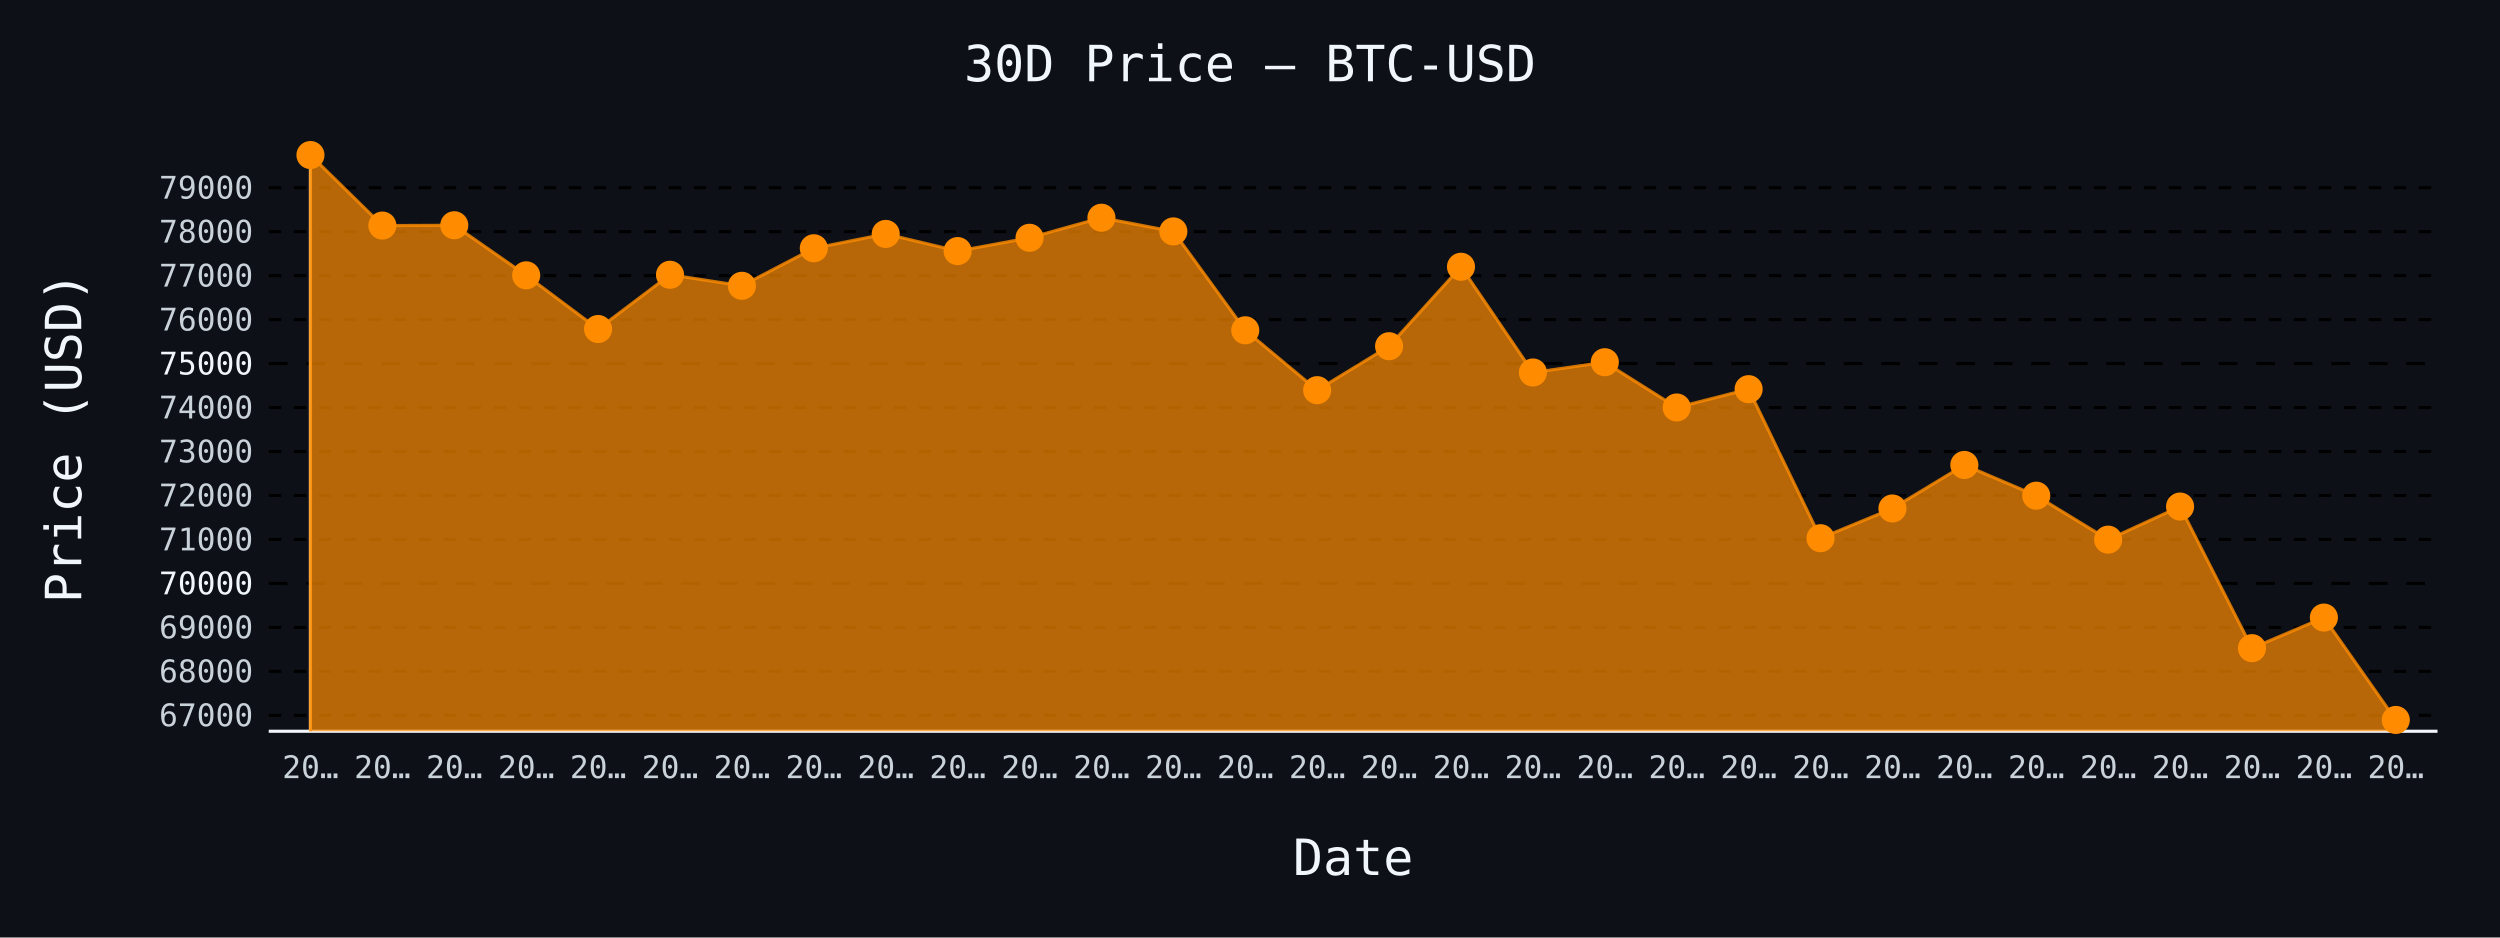
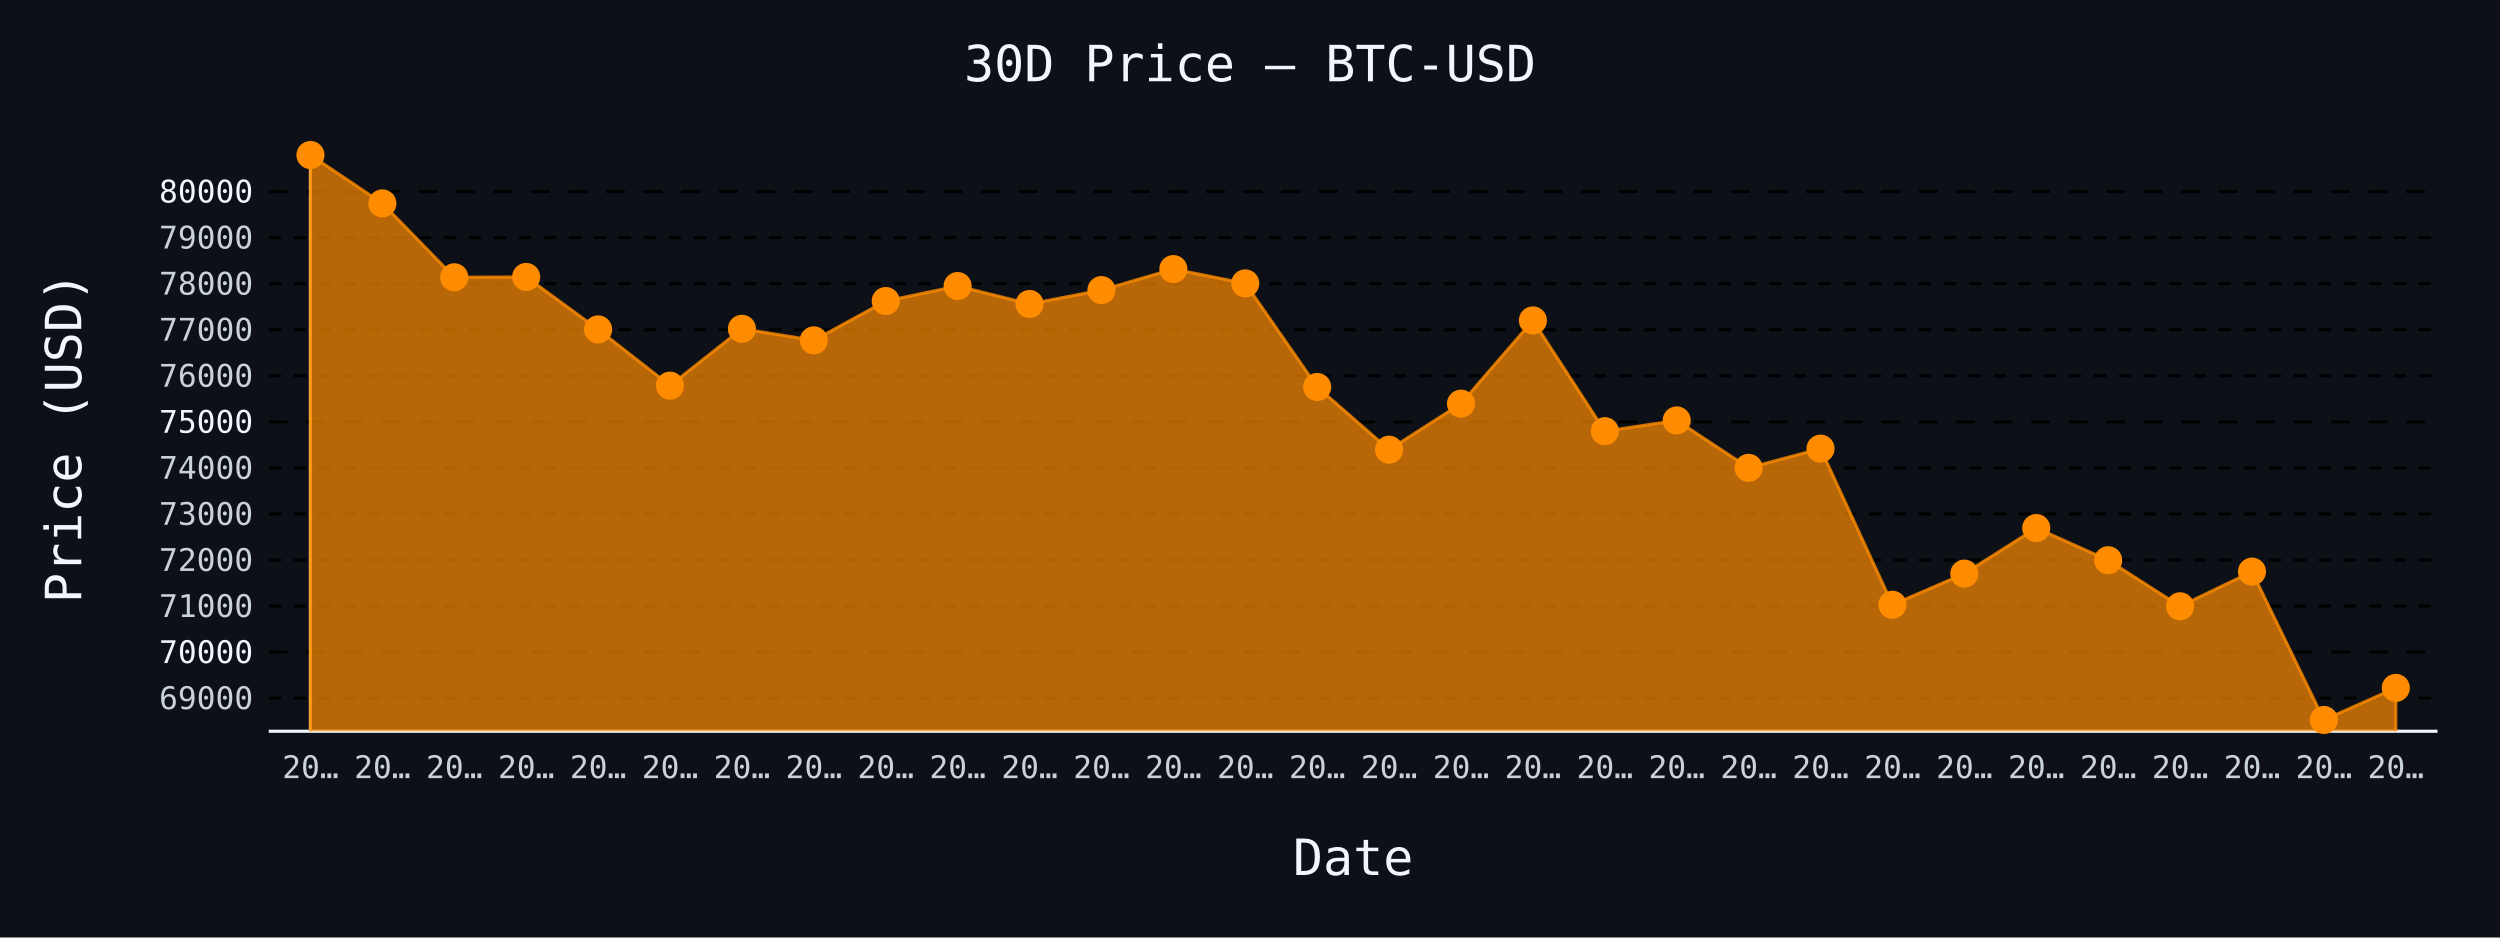
- <svg xmlns="http://www.w3.org/2000/svg" id="chart-21885376-617e-4892-bab7-7ae83afd86c7" class="pygal-chart" viewBox="0 0 800 300">
+ <svg xmlns="http://www.w3.org/2000/svg" id="chart-3f9c3847-0779-4260-a815-05a95afc9c51" class="pygal-chart" viewBox="0 0 800 300">
  <defs>
-     <style type="text/css">#chart-21885376-617e-4892-bab7-7ae83afd86c7{-webkit-user-select:none;-webkit-font-smoothing:antialiased;font-family:monospace}#chart-21885376-617e-4892-bab7-7ae83afd86c7 .title{font-family:monospace;font-size:16px}#chart-21885376-617e-4892-bab7-7ae83afd86c7 .legends .legend text{font-family:monospace;font-size:14px}#chart-21885376-617e-4892-bab7-7ae83afd86c7 .axis text{font-family:monospace;font-size:10px}#chart-21885376-617e-4892-bab7-7ae83afd86c7 .axis text.major{font-family:monospace;font-size:10px}#chart-21885376-617e-4892-bab7-7ae83afd86c7 .text-overlay text.value{font-family:monospace;font-size:16px}#chart-21885376-617e-4892-bab7-7ae83afd86c7 .text-overlay text.label{font-family:monospace;font-size:10px}#chart-21885376-617e-4892-bab7-7ae83afd86c7 .tooltip{font-family:monospace;font-size:14px}#chart-21885376-617e-4892-bab7-7ae83afd86c7 text.no_data{font-family:monospace;font-size:64px}
- #chart-21885376-617e-4892-bab7-7ae83afd86c7{background-color:#0d1117}#chart-21885376-617e-4892-bab7-7ae83afd86c7 path,#chart-21885376-617e-4892-bab7-7ae83afd86c7 line,#chart-21885376-617e-4892-bab7-7ae83afd86c7 rect,#chart-21885376-617e-4892-bab7-7ae83afd86c7 circle{-webkit-transition:150ms;-moz-transition:150ms;transition:150ms}#chart-21885376-617e-4892-bab7-7ae83afd86c7 .graph &gt; .background{fill:#0d1117}#chart-21885376-617e-4892-bab7-7ae83afd86c7 .plot &gt; .background{fill:#0d1117}#chart-21885376-617e-4892-bab7-7ae83afd86c7 .graph{fill:#c9d1d9}#chart-21885376-617e-4892-bab7-7ae83afd86c7 text.no_data{fill:#f0f6fc}#chart-21885376-617e-4892-bab7-7ae83afd86c7 .title{fill:#f0f6fc}#chart-21885376-617e-4892-bab7-7ae83afd86c7 .legends .legend text{fill:#c9d1d9}#chart-21885376-617e-4892-bab7-7ae83afd86c7 .legends .legend:hover text{fill:#f0f6fc}#chart-21885376-617e-4892-bab7-7ae83afd86c7 .axis .line{stroke:#f0f6fc}#chart-21885376-617e-4892-bab7-7ae83afd86c7 .axis .guide.line{stroke:#8b949e}#chart-21885376-617e-4892-bab7-7ae83afd86c7 .axis .major.line{stroke:#c9d1d9}#chart-21885376-617e-4892-bab7-7ae83afd86c7 .axis text.major{fill:#f0f6fc}#chart-21885376-617e-4892-bab7-7ae83afd86c7 .axis.y .guides:hover .guide.line,#chart-21885376-617e-4892-bab7-7ae83afd86c7 .line-graph .axis.x .guides:hover .guide.line,#chart-21885376-617e-4892-bab7-7ae83afd86c7 .stackedline-graph .axis.x .guides:hover .guide.line,#chart-21885376-617e-4892-bab7-7ae83afd86c7 .xy-graph .axis.x .guides:hover .guide.line{stroke:#f0f6fc}#chart-21885376-617e-4892-bab7-7ae83afd86c7 .axis .guides:hover text{fill:#f0f6fc}#chart-21885376-617e-4892-bab7-7ae83afd86c7 .reactive{fill-opacity:.7;stroke-opacity:.8;stroke-width:1}#chart-21885376-617e-4892-bab7-7ae83afd86c7 .ci{stroke:#c9d1d9}#chart-21885376-617e-4892-bab7-7ae83afd86c7 .reactive.active,#chart-21885376-617e-4892-bab7-7ae83afd86c7 .active .reactive{fill-opacity:.8;stroke-opacity:.9;stroke-width:4}#chart-21885376-617e-4892-bab7-7ae83afd86c7 .ci .reactive.active{stroke-width:1.5}#chart-21885376-617e-4892-bab7-7ae83afd86c7 .series text{fill:#f0f6fc}#chart-21885376-617e-4892-bab7-7ae83afd86c7 .tooltip rect{fill:#0d1117;stroke:#f0f6fc;-webkit-transition:opacity 150ms;-moz-transition:opacity 150ms;transition:opacity 150ms}#chart-21885376-617e-4892-bab7-7ae83afd86c7 .tooltip .label{fill:#c9d1d9}#chart-21885376-617e-4892-bab7-7ae83afd86c7 .tooltip .label{fill:#c9d1d9}#chart-21885376-617e-4892-bab7-7ae83afd86c7 .tooltip .legend{font-size:.8em;fill:#8b949e}#chart-21885376-617e-4892-bab7-7ae83afd86c7 .tooltip .x_label{font-size:.6em;fill:#f0f6fc}#chart-21885376-617e-4892-bab7-7ae83afd86c7 .tooltip .xlink{font-size:.5em;text-decoration:underline}#chart-21885376-617e-4892-bab7-7ae83afd86c7 .tooltip .value{font-size:1.5em}#chart-21885376-617e-4892-bab7-7ae83afd86c7 .bound{font-size:.5em}#chart-21885376-617e-4892-bab7-7ae83afd86c7 .max-value{font-size:.75em;fill:#8b949e}#chart-21885376-617e-4892-bab7-7ae83afd86c7 .map-element{fill:#0d1117;stroke:#8b949e !important}#chart-21885376-617e-4892-bab7-7ae83afd86c7 .map-element .reactive{fill-opacity:inherit;stroke-opacity:inherit}#chart-21885376-617e-4892-bab7-7ae83afd86c7 .color-0,#chart-21885376-617e-4892-bab7-7ae83afd86c7 .color-0 a:visited{stroke:#ff8c00;fill:#ff8c00}#chart-21885376-617e-4892-bab7-7ae83afd86c7 .text-overlay .color-0 text{fill:black}
- #chart-21885376-617e-4892-bab7-7ae83afd86c7 text.no_data{text-anchor:middle}#chart-21885376-617e-4892-bab7-7ae83afd86c7 .guide.line{fill:none}#chart-21885376-617e-4892-bab7-7ae83afd86c7 .centered{text-anchor:middle}#chart-21885376-617e-4892-bab7-7ae83afd86c7 .title{text-anchor:middle}#chart-21885376-617e-4892-bab7-7ae83afd86c7 .legends .legend text{fill-opacity:1}#chart-21885376-617e-4892-bab7-7ae83afd86c7 .axis.x text{text-anchor:middle}#chart-21885376-617e-4892-bab7-7ae83afd86c7 .axis.x:not(.web) text[transform]{text-anchor:start}#chart-21885376-617e-4892-bab7-7ae83afd86c7 .axis.x:not(.web) text[transform].backwards{text-anchor:end}#chart-21885376-617e-4892-bab7-7ae83afd86c7 .axis.y text{text-anchor:end}#chart-21885376-617e-4892-bab7-7ae83afd86c7 .axis.y text[transform].backwards{text-anchor:start}#chart-21885376-617e-4892-bab7-7ae83afd86c7 .axis.y2 text{text-anchor:start}#chart-21885376-617e-4892-bab7-7ae83afd86c7 .axis.y2 text[transform].backwards{text-anchor:end}#chart-21885376-617e-4892-bab7-7ae83afd86c7 .axis .guide.line{stroke-dasharray:4,4;stroke:black}#chart-21885376-617e-4892-bab7-7ae83afd86c7 .axis .major.guide.line{stroke-dasharray:6,6;stroke:black}#chart-21885376-617e-4892-bab7-7ae83afd86c7 .horizontal .axis.y .guide.line,#chart-21885376-617e-4892-bab7-7ae83afd86c7 .horizontal .axis.y2 .guide.line,#chart-21885376-617e-4892-bab7-7ae83afd86c7 .vertical .axis.x .guide.line{opacity:0}#chart-21885376-617e-4892-bab7-7ae83afd86c7 .horizontal .axis.always_show .guide.line,#chart-21885376-617e-4892-bab7-7ae83afd86c7 .vertical .axis.always_show .guide.line{opacity:1 !important}#chart-21885376-617e-4892-bab7-7ae83afd86c7 .axis.y .guides:hover .guide.line,#chart-21885376-617e-4892-bab7-7ae83afd86c7 .axis.y2 .guides:hover .guide.line,#chart-21885376-617e-4892-bab7-7ae83afd86c7 .axis.x .guides:hover .guide.line{opacity:1}#chart-21885376-617e-4892-bab7-7ae83afd86c7 .axis .guides:hover text{opacity:1}#chart-21885376-617e-4892-bab7-7ae83afd86c7 .nofill{fill:none}#chart-21885376-617e-4892-bab7-7ae83afd86c7 .subtle-fill{fill-opacity:.2}#chart-21885376-617e-4892-bab7-7ae83afd86c7 .dot{stroke-width:1px;fill-opacity:1;stroke-opacity:1}#chart-21885376-617e-4892-bab7-7ae83afd86c7 .dot.active{stroke-width:5px}#chart-21885376-617e-4892-bab7-7ae83afd86c7 .dot.negative{fill:transparent}#chart-21885376-617e-4892-bab7-7ae83afd86c7 text,#chart-21885376-617e-4892-bab7-7ae83afd86c7 tspan{stroke:none !important}#chart-21885376-617e-4892-bab7-7ae83afd86c7 .series text.active{opacity:1}#chart-21885376-617e-4892-bab7-7ae83afd86c7 .tooltip rect{fill-opacity:.95;stroke-width:.5}#chart-21885376-617e-4892-bab7-7ae83afd86c7 .tooltip text{fill-opacity:1}#chart-21885376-617e-4892-bab7-7ae83afd86c7 .showable{visibility:hidden}#chart-21885376-617e-4892-bab7-7ae83afd86c7 .showable.shown{visibility:visible}#chart-21885376-617e-4892-bab7-7ae83afd86c7 .gauge-background{fill:rgba(229,229,229,1);stroke:none}#chart-21885376-617e-4892-bab7-7ae83afd86c7 .bg-lines{stroke:#0d1117;stroke-width:2px}</style>
+     <style type="text/css">#chart-3f9c3847-0779-4260-a815-05a95afc9c51{-webkit-user-select:none;-webkit-font-smoothing:antialiased;font-family:monospace}#chart-3f9c3847-0779-4260-a815-05a95afc9c51 .title{font-family:monospace;font-size:16px}#chart-3f9c3847-0779-4260-a815-05a95afc9c51 .legends .legend text{font-family:monospace;font-size:14px}#chart-3f9c3847-0779-4260-a815-05a95afc9c51 .axis text{font-family:monospace;font-size:10px}#chart-3f9c3847-0779-4260-a815-05a95afc9c51 .axis text.major{font-family:monospace;font-size:10px}#chart-3f9c3847-0779-4260-a815-05a95afc9c51 .text-overlay text.value{font-family:monospace;font-size:16px}#chart-3f9c3847-0779-4260-a815-05a95afc9c51 .text-overlay text.label{font-family:monospace;font-size:10px}#chart-3f9c3847-0779-4260-a815-05a95afc9c51 .tooltip{font-family:monospace;font-size:14px}#chart-3f9c3847-0779-4260-a815-05a95afc9c51 text.no_data{font-family:monospace;font-size:64px}
+ #chart-3f9c3847-0779-4260-a815-05a95afc9c51{background-color:#0d1117}#chart-3f9c3847-0779-4260-a815-05a95afc9c51 path,#chart-3f9c3847-0779-4260-a815-05a95afc9c51 line,#chart-3f9c3847-0779-4260-a815-05a95afc9c51 rect,#chart-3f9c3847-0779-4260-a815-05a95afc9c51 circle{-webkit-transition:150ms;-moz-transition:150ms;transition:150ms}#chart-3f9c3847-0779-4260-a815-05a95afc9c51 .graph &gt; .background{fill:#0d1117}#chart-3f9c3847-0779-4260-a815-05a95afc9c51 .plot &gt; .background{fill:#0d1117}#chart-3f9c3847-0779-4260-a815-05a95afc9c51 .graph{fill:#c9d1d9}#chart-3f9c3847-0779-4260-a815-05a95afc9c51 text.no_data{fill:#f0f6fc}#chart-3f9c3847-0779-4260-a815-05a95afc9c51 .title{fill:#f0f6fc}#chart-3f9c3847-0779-4260-a815-05a95afc9c51 .legends .legend text{fill:#c9d1d9}#chart-3f9c3847-0779-4260-a815-05a95afc9c51 .legends .legend:hover text{fill:#f0f6fc}#chart-3f9c3847-0779-4260-a815-05a95afc9c51 .axis .line{stroke:#f0f6fc}#chart-3f9c3847-0779-4260-a815-05a95afc9c51 .axis .guide.line{stroke:#8b949e}#chart-3f9c3847-0779-4260-a815-05a95afc9c51 .axis .major.line{stroke:#c9d1d9}#chart-3f9c3847-0779-4260-a815-05a95afc9c51 .axis text.major{fill:#f0f6fc}#chart-3f9c3847-0779-4260-a815-05a95afc9c51 .axis.y .guides:hover .guide.line,#chart-3f9c3847-0779-4260-a815-05a95afc9c51 .line-graph .axis.x .guides:hover .guide.line,#chart-3f9c3847-0779-4260-a815-05a95afc9c51 .stackedline-graph .axis.x .guides:hover .guide.line,#chart-3f9c3847-0779-4260-a815-05a95afc9c51 .xy-graph .axis.x .guides:hover .guide.line{stroke:#f0f6fc}#chart-3f9c3847-0779-4260-a815-05a95afc9c51 .axis .guides:hover text{fill:#f0f6fc}#chart-3f9c3847-0779-4260-a815-05a95afc9c51 .reactive{fill-opacity:.7;stroke-opacity:.8;stroke-width:1}#chart-3f9c3847-0779-4260-a815-05a95afc9c51 .ci{stroke:#c9d1d9}#chart-3f9c3847-0779-4260-a815-05a95afc9c51 .reactive.active,#chart-3f9c3847-0779-4260-a815-05a95afc9c51 .active .reactive{fill-opacity:.8;stroke-opacity:.9;stroke-width:4}#chart-3f9c3847-0779-4260-a815-05a95afc9c51 .ci .reactive.active{stroke-width:1.5}#chart-3f9c3847-0779-4260-a815-05a95afc9c51 .series text{fill:#f0f6fc}#chart-3f9c3847-0779-4260-a815-05a95afc9c51 .tooltip rect{fill:#0d1117;stroke:#f0f6fc;-webkit-transition:opacity 150ms;-moz-transition:opacity 150ms;transition:opacity 150ms}#chart-3f9c3847-0779-4260-a815-05a95afc9c51 .tooltip .label{fill:#c9d1d9}#chart-3f9c3847-0779-4260-a815-05a95afc9c51 .tooltip .label{fill:#c9d1d9}#chart-3f9c3847-0779-4260-a815-05a95afc9c51 .tooltip .legend{font-size:.8em;fill:#8b949e}#chart-3f9c3847-0779-4260-a815-05a95afc9c51 .tooltip .x_label{font-size:.6em;fill:#f0f6fc}#chart-3f9c3847-0779-4260-a815-05a95afc9c51 .tooltip .xlink{font-size:.5em;text-decoration:underline}#chart-3f9c3847-0779-4260-a815-05a95afc9c51 .tooltip .value{font-size:1.5em}#chart-3f9c3847-0779-4260-a815-05a95afc9c51 .bound{font-size:.5em}#chart-3f9c3847-0779-4260-a815-05a95afc9c51 .max-value{font-size:.75em;fill:#8b949e}#chart-3f9c3847-0779-4260-a815-05a95afc9c51 .map-element{fill:#0d1117;stroke:#8b949e !important}#chart-3f9c3847-0779-4260-a815-05a95afc9c51 .map-element .reactive{fill-opacity:inherit;stroke-opacity:inherit}#chart-3f9c3847-0779-4260-a815-05a95afc9c51 .color-0,#chart-3f9c3847-0779-4260-a815-05a95afc9c51 .color-0 a:visited{stroke:#ff8c00;fill:#ff8c00}#chart-3f9c3847-0779-4260-a815-05a95afc9c51 .text-overlay .color-0 text{fill:black}
+ #chart-3f9c3847-0779-4260-a815-05a95afc9c51 text.no_data{text-anchor:middle}#chart-3f9c3847-0779-4260-a815-05a95afc9c51 .guide.line{fill:none}#chart-3f9c3847-0779-4260-a815-05a95afc9c51 .centered{text-anchor:middle}#chart-3f9c3847-0779-4260-a815-05a95afc9c51 .title{text-anchor:middle}#chart-3f9c3847-0779-4260-a815-05a95afc9c51 .legends .legend text{fill-opacity:1}#chart-3f9c3847-0779-4260-a815-05a95afc9c51 .axis.x text{text-anchor:middle}#chart-3f9c3847-0779-4260-a815-05a95afc9c51 .axis.x:not(.web) text[transform]{text-anchor:start}#chart-3f9c3847-0779-4260-a815-05a95afc9c51 .axis.x:not(.web) text[transform].backwards{text-anchor:end}#chart-3f9c3847-0779-4260-a815-05a95afc9c51 .axis.y text{text-anchor:end}#chart-3f9c3847-0779-4260-a815-05a95afc9c51 .axis.y text[transform].backwards{text-anchor:start}#chart-3f9c3847-0779-4260-a815-05a95afc9c51 .axis.y2 text{text-anchor:start}#chart-3f9c3847-0779-4260-a815-05a95afc9c51 .axis.y2 text[transform].backwards{text-anchor:end}#chart-3f9c3847-0779-4260-a815-05a95afc9c51 .axis .guide.line{stroke-dasharray:4,4;stroke:black}#chart-3f9c3847-0779-4260-a815-05a95afc9c51 .axis .major.guide.line{stroke-dasharray:6,6;stroke:black}#chart-3f9c3847-0779-4260-a815-05a95afc9c51 .horizontal .axis.y .guide.line,#chart-3f9c3847-0779-4260-a815-05a95afc9c51 .horizontal .axis.y2 .guide.line,#chart-3f9c3847-0779-4260-a815-05a95afc9c51 .vertical .axis.x .guide.line{opacity:0}#chart-3f9c3847-0779-4260-a815-05a95afc9c51 .horizontal .axis.always_show .guide.line,#chart-3f9c3847-0779-4260-a815-05a95afc9c51 .vertical .axis.always_show .guide.line{opacity:1 !important}#chart-3f9c3847-0779-4260-a815-05a95afc9c51 .axis.y .guides:hover .guide.line,#chart-3f9c3847-0779-4260-a815-05a95afc9c51 .axis.y2 .guides:hover .guide.line,#chart-3f9c3847-0779-4260-a815-05a95afc9c51 .axis.x .guides:hover .guide.line{opacity:1}#chart-3f9c3847-0779-4260-a815-05a95afc9c51 .axis .guides:hover text{opacity:1}#chart-3f9c3847-0779-4260-a815-05a95afc9c51 .nofill{fill:none}#chart-3f9c3847-0779-4260-a815-05a95afc9c51 .subtle-fill{fill-opacity:.2}#chart-3f9c3847-0779-4260-a815-05a95afc9c51 .dot{stroke-width:1px;fill-opacity:1;stroke-opacity:1}#chart-3f9c3847-0779-4260-a815-05a95afc9c51 .dot.active{stroke-width:5px}#chart-3f9c3847-0779-4260-a815-05a95afc9c51 .dot.negative{fill:transparent}#chart-3f9c3847-0779-4260-a815-05a95afc9c51 text,#chart-3f9c3847-0779-4260-a815-05a95afc9c51 tspan{stroke:none !important}#chart-3f9c3847-0779-4260-a815-05a95afc9c51 .series text.active{opacity:1}#chart-3f9c3847-0779-4260-a815-05a95afc9c51 .tooltip rect{fill-opacity:.95;stroke-width:.5}#chart-3f9c3847-0779-4260-a815-05a95afc9c51 .tooltip text{fill-opacity:1}#chart-3f9c3847-0779-4260-a815-05a95afc9c51 .showable{visibility:hidden}#chart-3f9c3847-0779-4260-a815-05a95afc9c51 .showable.shown{visibility:visible}#chart-3f9c3847-0779-4260-a815-05a95afc9c51 .gauge-background{fill:rgba(229,229,229,1);stroke:none}#chart-3f9c3847-0779-4260-a815-05a95afc9c51 .bg-lines{stroke:#0d1117;stroke-width:2px}</style>
  </defs>
  <g class="graph line-graph vertical">
    <rect x="0" y="0" width="800" height="300" class="background" />
    <g transform="translate(86, 46)" class="plot">
      <rect x="0" y="0" width="694.0" height="188" class="background" />
      <g class="axis y always_show">
        <path d="M0 188 h694" class="line" />
        <g class="guides">
-           <path d="M0 182.893 h694" class="guide line" />
-           <text x="-5" y="186.393" class="">67000</text>
-         </g>
-         <g class="guides">
-           <path d="M0 168.825 h694" class="guide line" />
-           <text x="-5" y="172.325" class="">68000</text>
-         </g>
-         <g class="guides">
-           <path d="M0 154.756 h694" class="guide line" />
-           <text x="-5" y="158.256" class="">69000</text>
-         </g>
-         <g class="guides">
-           <path d="M0 140.687 h694" class="major guide line" />
-           <text x="-5" y="144.187" class="major">70000</text>
-         </g>
-         <g class="guides">
-           <path d="M0 126.618 h694" class="guide line" />
-           <text x="-5" y="130.118" class="">71000</text>
-         </g>
-         <g class="guides">
-           <path d="M0 112.55 h694" class="guide line" />
-           <text x="-5" y="116.05" class="">72000</text>
-         </g>
-         <g class="guides">
-           <path d="M0 98.481 h694" class="guide line" />
-           <text x="-5" y="101.981" class="">73000</text>
-         </g>
-         <g class="guides">
-           <path d="M0 84.412 h694" class="guide line" />
-           <text x="-5" y="87.912" class="">74000</text>
-         </g>
-         <g class="guides">
-           <path d="M0 70.343 h694" class="major guide line" />
-           <text x="-5" y="73.843" class="major">75000</text>
-         </g>
-         <g class="guides">
-           <path d="M0 56.275 h694" class="guide line" />
-           <text x="-5" y="59.775" class="">76000</text>
-         </g>
-         <g class="guides">
-           <path d="M0 42.206 h694" class="guide line" />
-           <text x="-5" y="45.706" class="">77000</text>
-         </g>
-         <g class="guides">
-           <path d="M0 28.137 h694" class="guide line" />
-           <text x="-5" y="31.637" class="">78000</text>
-         </g>
-         <g class="guides">
-           <path d="M0 14.068 h694" class="guide line" />
-           <text x="-5" y="17.568" class="">79000</text>
+           <path d="M0 177.414 h694" class="guide line" />
+           <text x="-5" y="180.914" class="">69000</text>
+         </g>
+         <g class="guides">
+           <path d="M0 162.676 h694" class="major guide line" />
+           <text x="-5" y="166.176" class="major">70000</text>
+         </g>
+         <g class="guides">
+           <path d="M0 147.939 h694" class="guide line" />
+           <text x="-5" y="151.439" class="">71000</text>
+         </g>
+         <g class="guides">
+           <path d="M0 133.202 h694" class="guide line" />
+           <text x="-5" y="136.702" class="">72000</text>
+         </g>
+         <g class="guides">
+           <path d="M0 118.464 h694" class="guide line" />
+           <text x="-5" y="121.964" class="">73000</text>
+         </g>
+         <g class="guides">
+           <path d="M0 103.727 h694" class="guide line" />
+           <text x="-5" y="107.227" class="">74000</text>
+         </g>
+         <g class="guides">
+           <path d="M0 88.989 h694" class="major guide line" />
+           <text x="-5" y="92.489" class="major">75000</text>
+         </g>
+         <g class="guides">
+           <path d="M0 74.252 h694" class="guide line" />
+           <text x="-5" y="77.752" class="">76000</text>
+         </g>
+         <g class="guides">
+           <path d="M0 59.514 h694" class="guide line" />
+           <text x="-5" y="63.014" class="">77000</text>
+         </g>
+         <g class="guides">
+           <path d="M0 44.777 h694" class="guide line" />
+           <text x="-5" y="48.277" class="">78000</text>
+         </g>
+         <g class="guides">
+           <path d="M0 30.04 h694" class="guide line" />
+           <text x="-5" y="33.54" class="">79000</text>
+         </g>
+         <g class="guides">
+           <path d="M0 15.302 h694" class="major guide line" />
+           <text x="-5" y="18.802" class="major">80000</text>
        </g>
      </g>
      <g class="axis x">
        <g class="guides">
          <path d="M13.346 0 v188" class="line" />
          <text x="13.346" y="203.0" class="">20…</text>
        </g>
        <g class="guides">
          <path d="M36.357 0 v188" class="guide line" />
          <text x="36.357" y="203.0" class="">20…</text>
        </g>
        <g class="guides">
          <path d="M59.367 0 v188" class="guide line" />
          <text x="59.367" y="203.0" class="">20…</text>
        </g>
        <g class="guides">
          <path d="M82.378 0 v188" class="guide line" />
          <text x="82.378" y="203.0" class="">20…</text>
        </g>
        <g class="guides">
          <path d="M105.389 0 v188" class="guide line" />
          <text x="105.389" y="203.0" class="">20…</text>
        </g>
        <g class="guides">
          <path d="M128.399 0 v188" class="guide line" />
          <text x="128.399" y="203.0" class="">20…</text>
        </g>
        <g class="guides">
          <path d="M151.41 0 v188" class="guide line" />
          <text x="151.41" y="203.0" class="">20…</text>
        </g>
        <g class="guides">
          <path d="M174.42 0 v188" class="guide line" />
          <text x="174.42" y="203.0" class="">20…</text>
        </g>
        <g class="guides">
          <path d="M197.431 0 v188" class="guide line" />
          <text x="197.431" y="203.0" class="">20…</text>
        </g>
        <g class="guides">
          <path d="M220.442 0 v188" class="guide line" />
          <text x="220.442" y="203.0" class="">20…</text>
        </g>
        <g class="guides">
          <path d="M243.452 0 v188" class="guide line" />
          <text x="243.452" y="203.0" class="">20…</text>
        </g>
        <g class="guides">
          <path d="M266.463 0 v188" class="guide line" />
          <text x="266.463" y="203.0" class="">20…</text>
        </g>
        <g class="guides">
          <path d="M289.473 0 v188" class="guide line" />
          <text x="289.473" y="203.0" class="">20…</text>
        </g>
        <g class="guides">
          <path d="M312.484 0 v188" class="guide line" />
          <text x="312.484" y="203.0" class="">20…</text>
        </g>
        <g class="guides">
          <path d="M335.495 0 v188" class="guide line" />
          <text x="335.495" y="203.0" class="">20…</text>
        </g>
        <g class="guides">
          <path d="M358.505 0 v188" class="guide line" />
          <text x="358.505" y="203.0" class="">20…</text>
        </g>
        <g class="guides">
          <path d="M381.516 0 v188" class="guide line" />
          <text x="381.516" y="203.0" class="">20…</text>
        </g>
        <g class="guides">
          <path d="M404.527 0 v188" class="guide line" />
          <text x="404.527" y="203.0" class="">20…</text>
        </g>
        <g class="guides">
          <path d="M427.537 0 v188" class="guide line" />
          <text x="427.537" y="203.0" class="">20…</text>
        </g>
        <g class="guides">
          <path d="M450.548 0 v188" class="guide line" />
          <text x="450.548" y="203.0" class="">20…</text>
        </g>
        <g class="guides">
          <path d="M473.558 0 v188" class="guide line" />
          <text x="473.558" y="203.0" class="">20…</text>
        </g>
        <g class="guides">
          <path d="M496.569 0 v188" class="guide line" />
          <text x="496.569" y="203.0" class="">20…</text>
        </g>
        <g class="guides">
          <path d="M519.58 0 v188" class="guide line" />
          <text x="519.58" y="203.0" class="">20…</text>
        </g>
        <g class="guides">
          <path d="M542.59 0 v188" class="guide line" />
          <text x="542.59" y="203.0" class="">20…</text>
        </g>
        <g class="guides">
          <path d="M565.601 0 v188" class="guide line" />
          <text x="565.601" y="203.0" class="">20…</text>
        </g>
        <g class="guides">
          <path d="M588.611 0 v188" class="guide line" />
          <text x="588.611" y="203.0" class="">20…</text>
        </g>
        <g class="guides">
          <path d="M611.622 0 v188" class="guide line" />
          <text x="611.622" y="203.0" class="">20…</text>
        </g>
        <g class="guides">
          <path d="M634.633 0 v188" class="guide line" />
          <text x="634.633" y="203.0" class="">20…</text>
        </g>
        <g class="guides">
          <path d="M657.643 0 v188" class="guide line" />
          <text x="657.643" y="203.0" class="">20…</text>
        </g>
        <g class="guides">
          <path d="M680.654 0 v188" class="guide line" />
          <text x="680.654" y="203.0" class="">20…</text>
        </g>
      </g>
      <g class="series serie-0 color-0">
-         <path d="M13.346 188 L13.346 3.615 36.357 26.182 59.367 26.083 82.378 42.107 105.389 59.285 128.399 41.925 151.41 45.456 174.42 33.441 197.431 28.855 220.442 34.342 243.452 30.093 266.463 23.677 289.473 28.053 312.484 59.693 335.495 78.855 358.505 64.786 381.516 39.364 404.527 73.199 427.537 69.907 450.548 84.398 473.558 78.531 496.569 126.224 519.58 116.714 542.59 102.786 565.601 112.62 588.611 126.689 611.622 116.095 634.633 161.41 657.643 151.619 680.654 184.385 680.654 188" class="line reactive" />
+         <path d="M13.346 188 L13.346 3.615 36.357 19.09 59.367 42.729 82.378 42.625 105.389 59.411 128.399 77.406 151.41 59.22 174.42 62.919 197.431 50.333 220.442 45.529 243.452 51.276 266.463 46.826 289.473 40.105 312.484 44.689 335.495 77.833 358.505 97.905 381.516 83.168 404.527 56.537 427.537 91.981 450.548 88.532 473.558 103.712 496.569 97.566 519.58 147.526 542.59 137.564 565.601 122.974 588.611 133.275 611.622 148.013 634.633 136.915 657.643 184.385 680.654 174.127 680.654 188" class="line reactive" />
      </g>
    </g>
    <g class="titles">
      <text x="400.0" y="26" class="title plot_title">30D Price — BTC-USD</text>
      <text x="433.0" y="280" class="title">Date</text>
      <text x="0" y="166.0" class="title" transform="rotate(-90 0 140)">Price (USD)</text>
    </g>
    <g transform="translate(86, 46)" class="plot overlay">
      <g class="series serie-0 color-0">
        <g class="dots">
          <circle cx="13.346" cy="3.615" r="4" class="dot reactive tooltip-trigger" />
        </g>
        <g class="dots">
-           <circle cx="36.357" cy="26.182" r="4" class="dot reactive tooltip-trigger" />
-         </g>
-         <g class="dots">
-           <circle cx="59.367" cy="26.083" r="4" class="dot reactive tooltip-trigger" />
-         </g>
-         <g class="dots">
-           <circle cx="82.378" cy="42.107" r="4" class="dot reactive tooltip-trigger" />
-         </g>
-         <g class="dots">
-           <circle cx="105.389" cy="59.285" r="4" class="dot reactive tooltip-trigger" />
-         </g>
-         <g class="dots">
-           <circle cx="128.399" cy="41.925" r="4" class="dot reactive tooltip-trigger" />
-         </g>
-         <g class="dots">
-           <circle cx="151.41" cy="45.456" r="4" class="dot reactive tooltip-trigger" />
-         </g>
-         <g class="dots">
-           <circle cx="174.42" cy="33.441" r="4" class="dot reactive tooltip-trigger" />
-         </g>
-         <g class="dots">
-           <circle cx="197.431" cy="28.855" r="4" class="dot reactive tooltip-trigger" />
-         </g>
-         <g class="dots">
-           <circle cx="220.442" cy="34.342" r="4" class="dot reactive tooltip-trigger" />
-         </g>
-         <g class="dots">
-           <circle cx="243.452" cy="30.093" r="4" class="dot reactive tooltip-trigger" />
-         </g>
-         <g class="dots">
-           <circle cx="266.463" cy="23.677" r="4" class="dot reactive tooltip-trigger" />
-         </g>
-         <g class="dots">
-           <circle cx="289.473" cy="28.053" r="4" class="dot reactive tooltip-trigger" />
-         </g>
-         <g class="dots">
-           <circle cx="312.484" cy="59.693" r="4" class="dot reactive tooltip-trigger" />
-         </g>
-         <g class="dots">
-           <circle cx="335.495" cy="78.855" r="4" class="dot reactive tooltip-trigger" />
-         </g>
-         <g class="dots">
-           <circle cx="358.505" cy="64.786" r="4" class="dot reactive tooltip-trigger" />
-         </g>
-         <g class="dots">
-           <circle cx="381.516" cy="39.364" r="4" class="dot reactive tooltip-trigger" />
-         </g>
-         <g class="dots">
-           <circle cx="404.527" cy="73.199" r="4" class="dot reactive tooltip-trigger" />
-         </g>
-         <g class="dots">
-           <circle cx="427.537" cy="69.907" r="4" class="dot reactive tooltip-trigger" />
-         </g>
-         <g class="dots">
-           <circle cx="450.548" cy="84.398" r="4" class="dot reactive tooltip-trigger" />
-         </g>
-         <g class="dots">
-           <circle cx="473.558" cy="78.531" r="4" class="dot reactive tooltip-trigger" />
-         </g>
-         <g class="dots">
-           <circle cx="496.569" cy="126.224" r="4" class="dot reactive tooltip-trigger" />
-         </g>
-         <g class="dots">
-           <circle cx="519.58" cy="116.714" r="4" class="dot reactive tooltip-trigger" />
-         </g>
-         <g class="dots">
-           <circle cx="542.59" cy="102.786" r="4" class="dot reactive tooltip-trigger" />
-         </g>
-         <g class="dots">
-           <circle cx="565.601" cy="112.62" r="4" class="dot reactive tooltip-trigger" />
-         </g>
-         <g class="dots">
-           <circle cx="588.611" cy="126.689" r="4" class="dot reactive tooltip-trigger" />
-         </g>
-         <g class="dots">
-           <circle cx="611.622" cy="116.095" r="4" class="dot reactive tooltip-trigger" />
-         </g>
-         <g class="dots">
-           <circle cx="634.633" cy="161.41" r="4" class="dot reactive tooltip-trigger" />
-         </g>
-         <g class="dots">
-           <circle cx="657.643" cy="151.619" r="4" class="dot reactive tooltip-trigger" />
-         </g>
-         <g class="dots">
-           <circle cx="680.654" cy="184.385" r="4" class="dot reactive tooltip-trigger" />
+           <circle cx="36.357" cy="19.09" r="4" class="dot reactive tooltip-trigger" />
+         </g>
+         <g class="dots">
+           <circle cx="59.367" cy="42.729" r="4" class="dot reactive tooltip-trigger" />
+         </g>
+         <g class="dots">
+           <circle cx="82.378" cy="42.625" r="4" class="dot reactive tooltip-trigger" />
+         </g>
+         <g class="dots">
+           <circle cx="105.389" cy="59.411" r="4" class="dot reactive tooltip-trigger" />
+         </g>
+         <g class="dots">
+           <circle cx="128.399" cy="77.406" r="4" class="dot reactive tooltip-trigger" />
+         </g>
+         <g class="dots">
+           <circle cx="151.41" cy="59.22" r="4" class="dot reactive tooltip-trigger" />
+         </g>
+         <g class="dots">
+           <circle cx="174.42" cy="62.919" r="4" class="dot reactive tooltip-trigger" />
+         </g>
+         <g class="dots">
+           <circle cx="197.431" cy="50.333" r="4" class="dot reactive tooltip-trigger" />
+         </g>
+         <g class="dots">
+           <circle cx="220.442" cy="45.529" r="4" class="dot reactive tooltip-trigger" />
+         </g>
+         <g class="dots">
+           <circle cx="243.452" cy="51.276" r="4" class="dot reactive tooltip-trigger" />
+         </g>
+         <g class="dots">
+           <circle cx="266.463" cy="46.826" r="4" class="dot reactive tooltip-trigger" />
+         </g>
+         <g class="dots">
+           <circle cx="289.473" cy="40.105" r="4" class="dot reactive tooltip-trigger" />
+         </g>
+         <g class="dots">
+           <circle cx="312.484" cy="44.689" r="4" class="dot reactive tooltip-trigger" />
+         </g>
+         <g class="dots">
+           <circle cx="335.495" cy="77.833" r="4" class="dot reactive tooltip-trigger" />
+         </g>
+         <g class="dots">
+           <circle cx="358.505" cy="97.905" r="4" class="dot reactive tooltip-trigger" />
+         </g>
+         <g class="dots">
+           <circle cx="381.516" cy="83.168" r="4" class="dot reactive tooltip-trigger" />
+         </g>
+         <g class="dots">
+           <circle cx="404.527" cy="56.537" r="4" class="dot reactive tooltip-trigger" />
+         </g>
+         <g class="dots">
+           <circle cx="427.537" cy="91.981" r="4" class="dot reactive tooltip-trigger" />
+         </g>
+         <g class="dots">
+           <circle cx="450.548" cy="88.532" r="4" class="dot reactive tooltip-trigger" />
+         </g>
+         <g class="dots">
+           <circle cx="473.558" cy="103.712" r="4" class="dot reactive tooltip-trigger" />
+         </g>
+         <g class="dots">
+           <circle cx="496.569" cy="97.566" r="4" class="dot reactive tooltip-trigger" />
+         </g>
+         <g class="dots">
+           <circle cx="519.58" cy="147.526" r="4" class="dot reactive tooltip-trigger" />
+         </g>
+         <g class="dots">
+           <circle cx="542.59" cy="137.564" r="4" class="dot reactive tooltip-trigger" />
+         </g>
+         <g class="dots">
+           <circle cx="565.601" cy="122.974" r="4" class="dot reactive tooltip-trigger" />
+         </g>
+         <g class="dots">
+           <circle cx="588.611" cy="133.275" r="4" class="dot reactive tooltip-trigger" />
+         </g>
+         <g class="dots">
+           <circle cx="611.622" cy="148.013" r="4" class="dot reactive tooltip-trigger" />
+         </g>
+         <g class="dots">
+           <circle cx="634.633" cy="136.915" r="4" class="dot reactive tooltip-trigger" />
+         </g>
+         <g class="dots">
+           <circle cx="657.643" cy="184.385" r="4" class="dot reactive tooltip-trigger" />
+         </g>
+         <g class="dots">
+           <circle cx="680.654" cy="174.127" r="4" class="dot reactive tooltip-trigger" />
        </g>
      </g>
    </g>
    <g transform="translate(86, 46)" class="plot text-overlay">
      <g class="series serie-0 color-0" />
    </g>
    <g transform="translate(86, 46)" class="plot tooltip-overlay">
      <g transform="translate(0 0)" style="opacity: 0" class="tooltip">
        <rect rx="0" ry="0" width="0" height="0" class="tooltip-box" />
        <g class="text" />
      </g>
    </g>
  </g>
</svg>
